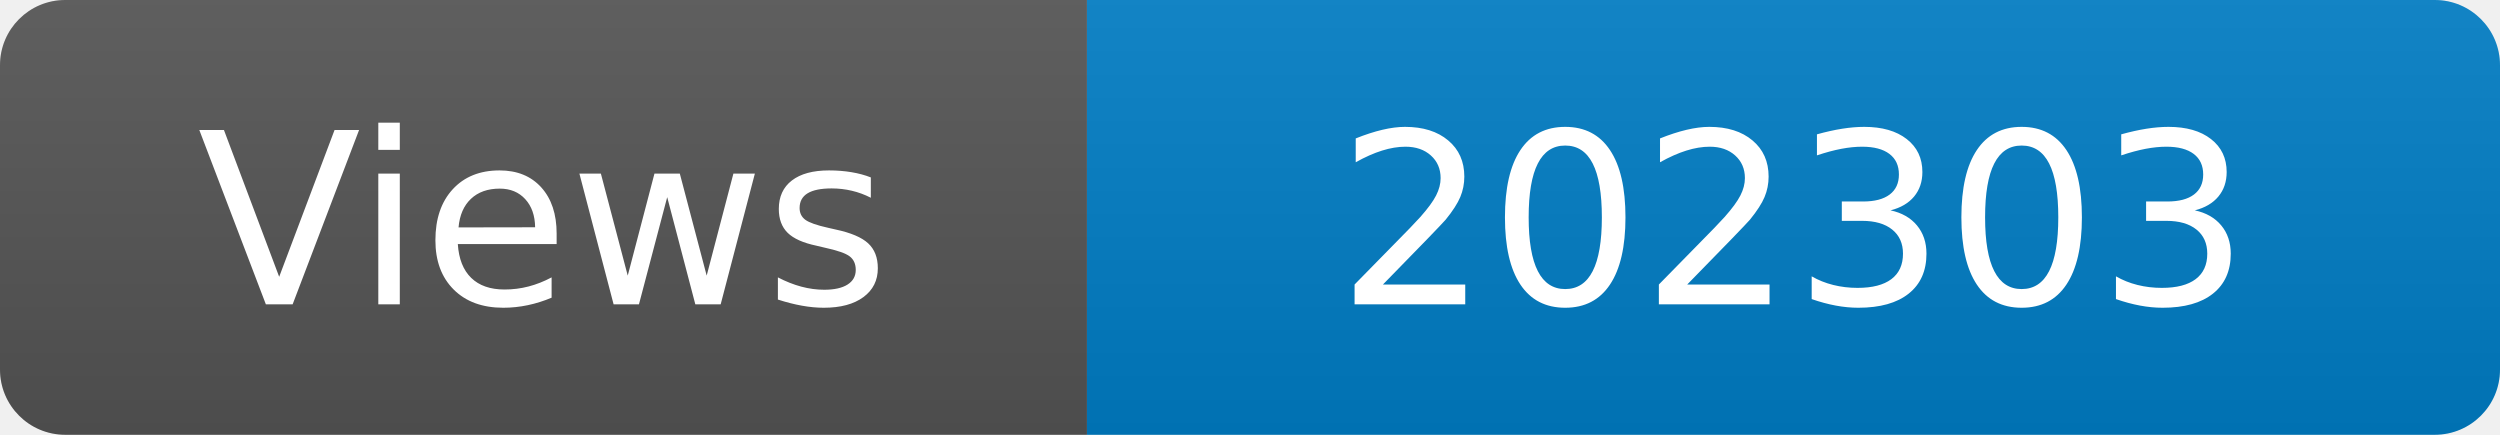
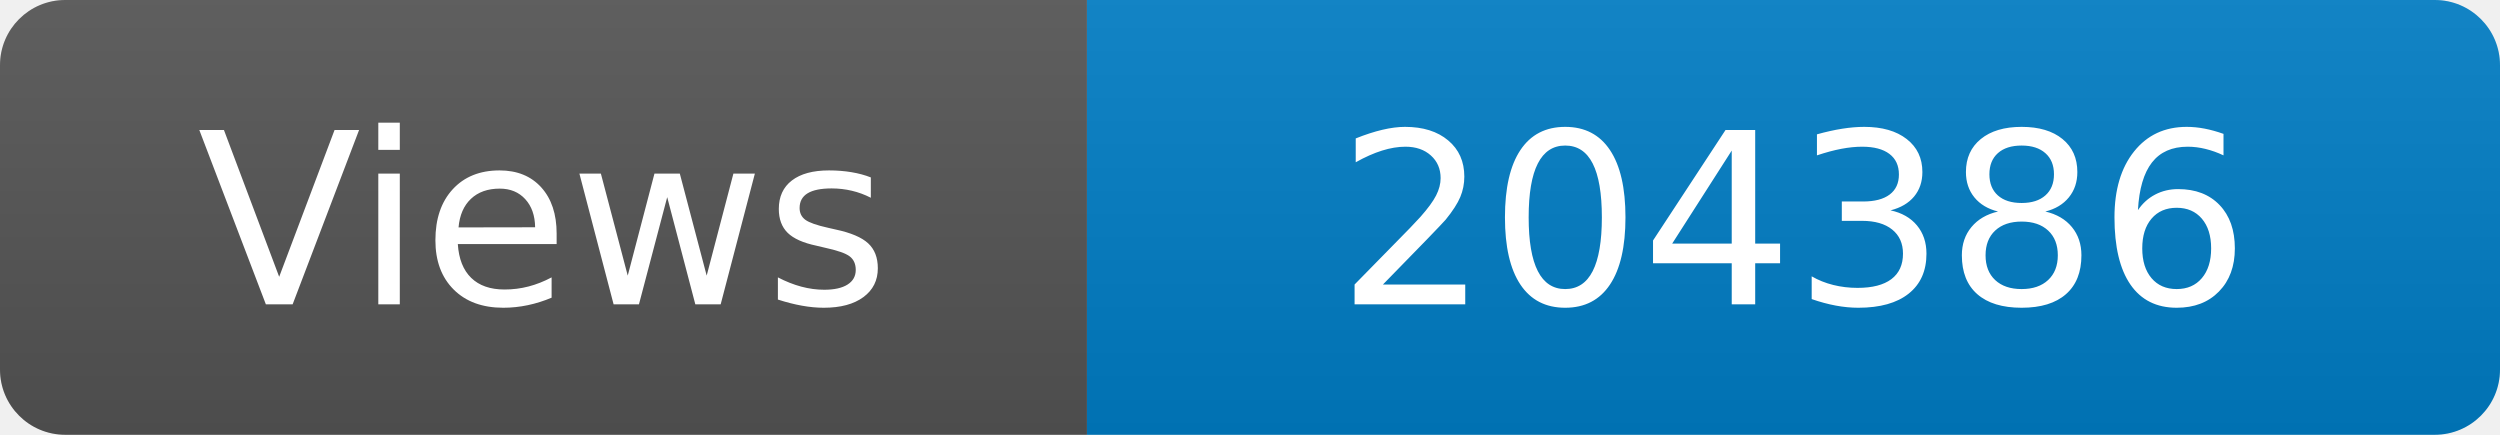
<svg xmlns="http://www.w3.org/2000/svg" width="115" height="20" role="img" aria-label="Maintained?: yes">
  <linearGradient id="s" x2="0" y2="100%">
    <stop offset="0" stop-color="#bbb" stop-opacity=".1" />
    <stop offset="1" stop-opacity=".1" />
  </linearGradient>
  <clipPath id="r">
    <rect width="115" height="20" rx="3" fill="#fff" />
  </clipPath>
  <g clip-path="url(#r)">
    <rect width="50" height="20" fill="#555" />
    <rect x="50" width="160" height="20" fill="#007ec6" />
    <rect width="115" height="20" fill="url(#s)" />
  </g>
  <g fill="#fff" text-anchor="middle" font-family="Verdana,Geneva,DejaVu Sans,sans-serif" font-size="110">
    <text x="250" y="140" transform="scale(.1)" fill="#fff">Views</text>
-     <text x="825" y="140" transform="scale(.1)" fill="#fff">202303</text>
+     <text x="825" y="140" transform="scale(.1)" fill="#fff">204386</text>
  </g>
</svg>
